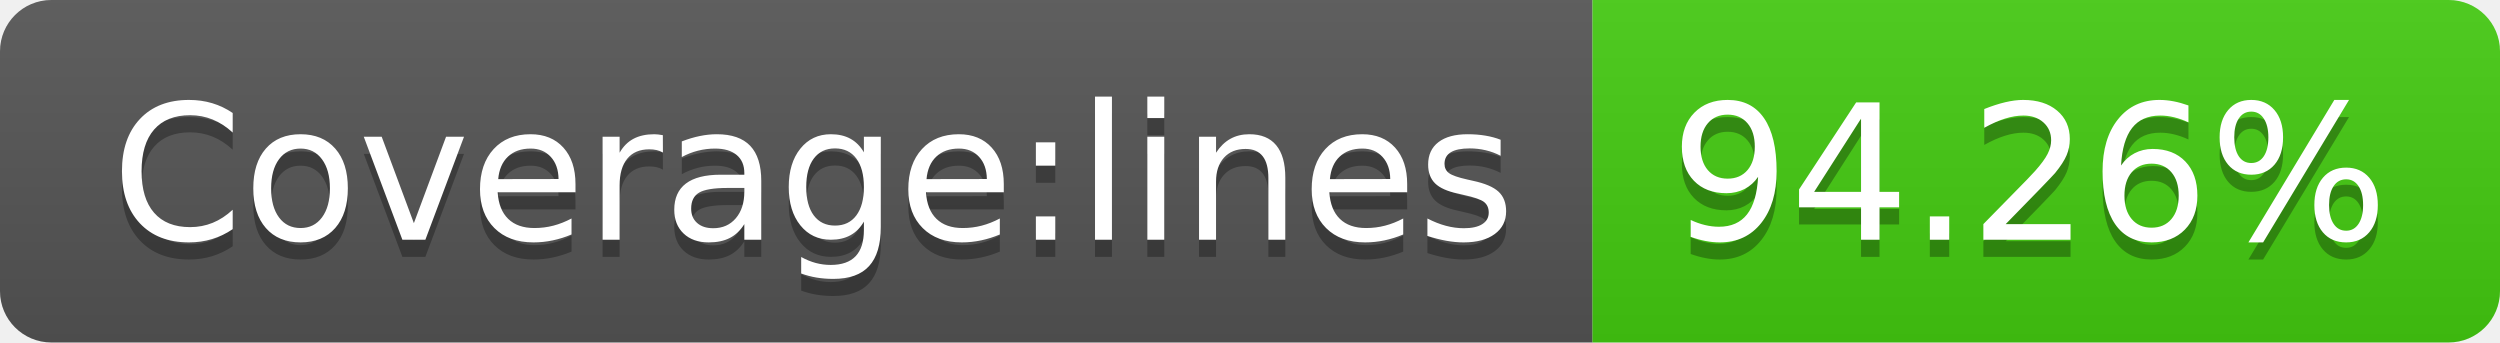
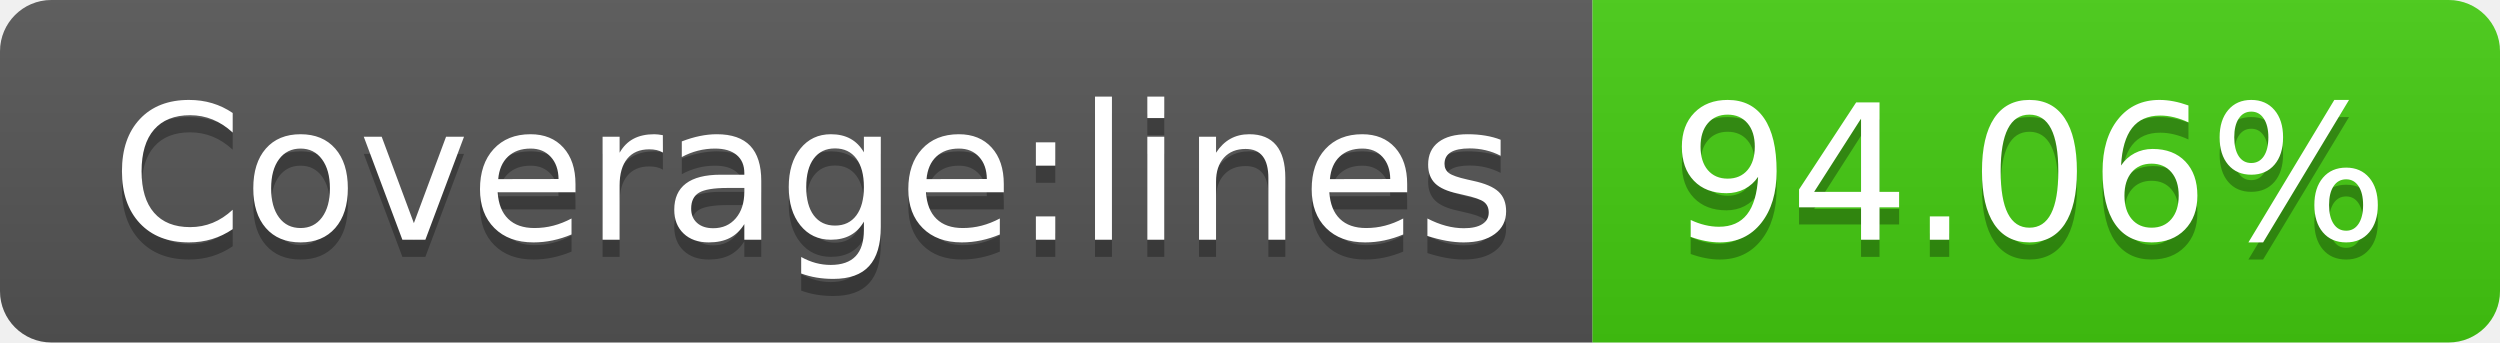
- <svg xmlns="http://www.w3.org/2000/svg" width="146" height="20" role="img" aria-label="Coverage:lines: 94.26%">
+ <svg xmlns="http://www.w3.org/2000/svg" width="146" height="20" role="img" aria-label="Coverage:lines: 94.06%">
  <linearGradient id="s" x2="0" y2="100%">
    <stop offset="0" stop-color="#bbb" stop-opacity=".1" />
    <stop offset="1" stop-opacity=".1" />
  </linearGradient>
  <clipPath id="r">
    <rect width="146" height="20" rx="3" fill="#fff" />
  </clipPath>
  <g clip-path="url(#r)">
    <rect width="93" height="20" fill="#555" />
    <rect x="93" width="53" height="20" fill="#4c1" />
    <rect width="146" height="20" fill="url(#s)" />
  </g>
  <g fill="#fff" text-anchor="middle" font-family="Verdana,Geneva,DejaVu Sans,sans-serif" text-rendering="geometricPrecision" font-size="110">
    <text aria-hidden="true" x="475" y="150" fill="#010101" fill-opacity=".3" transform="scale(.1)" textLength="830">Coverage:lines</text>
    <text x="475" y="140" transform="scale(.1)" fill="#fff" textLength="830">Coverage:lines</text>
-     <text aria-hidden="true" x="1185" y="150" fill="#010101" fill-opacity=".3" transform="scale(.1)" textLength="430">94.26%</text>
-     <text x="1185" y="140" transform="scale(.1)" fill="#fff" textLength="430">94.26%</text>
+     <text aria-hidden="true" x="1185" y="150" fill="#010101" fill-opacity=".3" transform="scale(.1)" textLength="430">94.06%</text>
+     <text x="1185" y="140" transform="scale(.1)" fill="#fff" textLength="430">94.06%</text>
  </g>
</svg>
